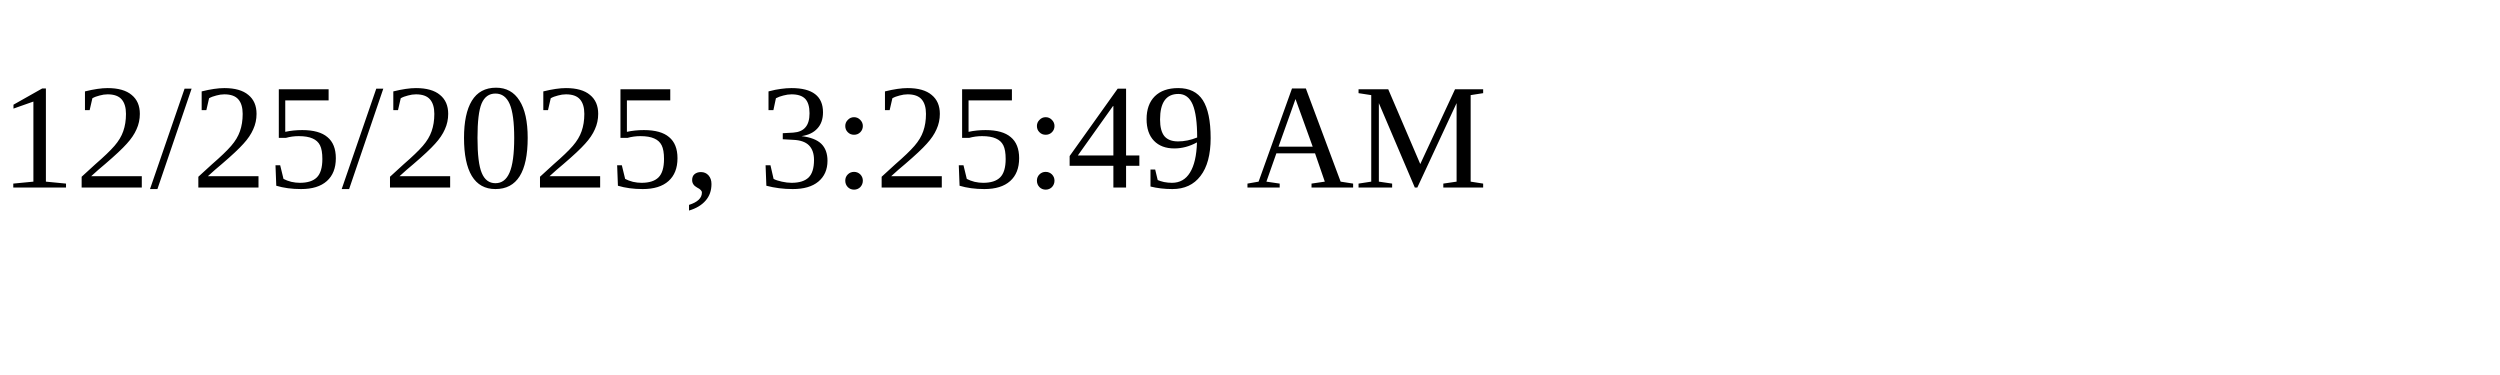
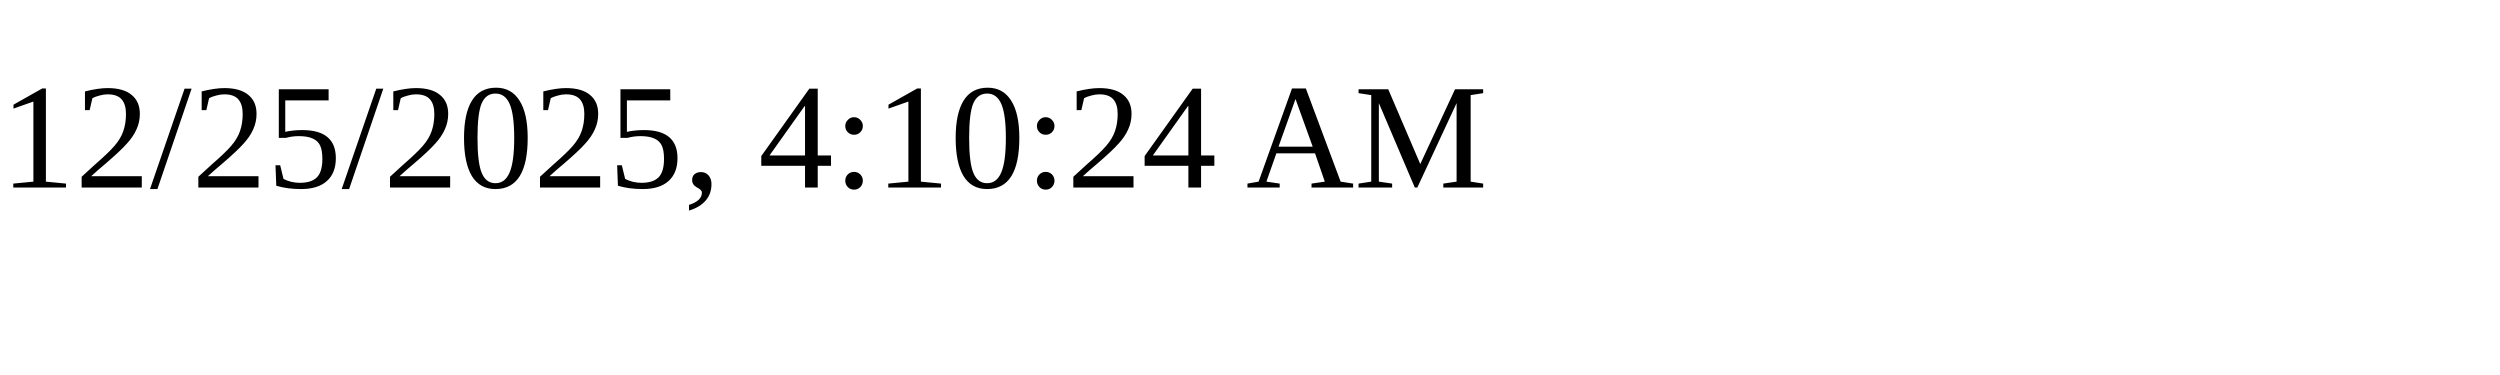
<svg xmlns="http://www.w3.org/2000/svg" height="30" width="200">
-   <text x="0" y="15">12/25/2025, 3:25:49 AM</text>
+   <text x="0" y="15">12/25/2025, 4:10:24 AM</text>
</svg>
